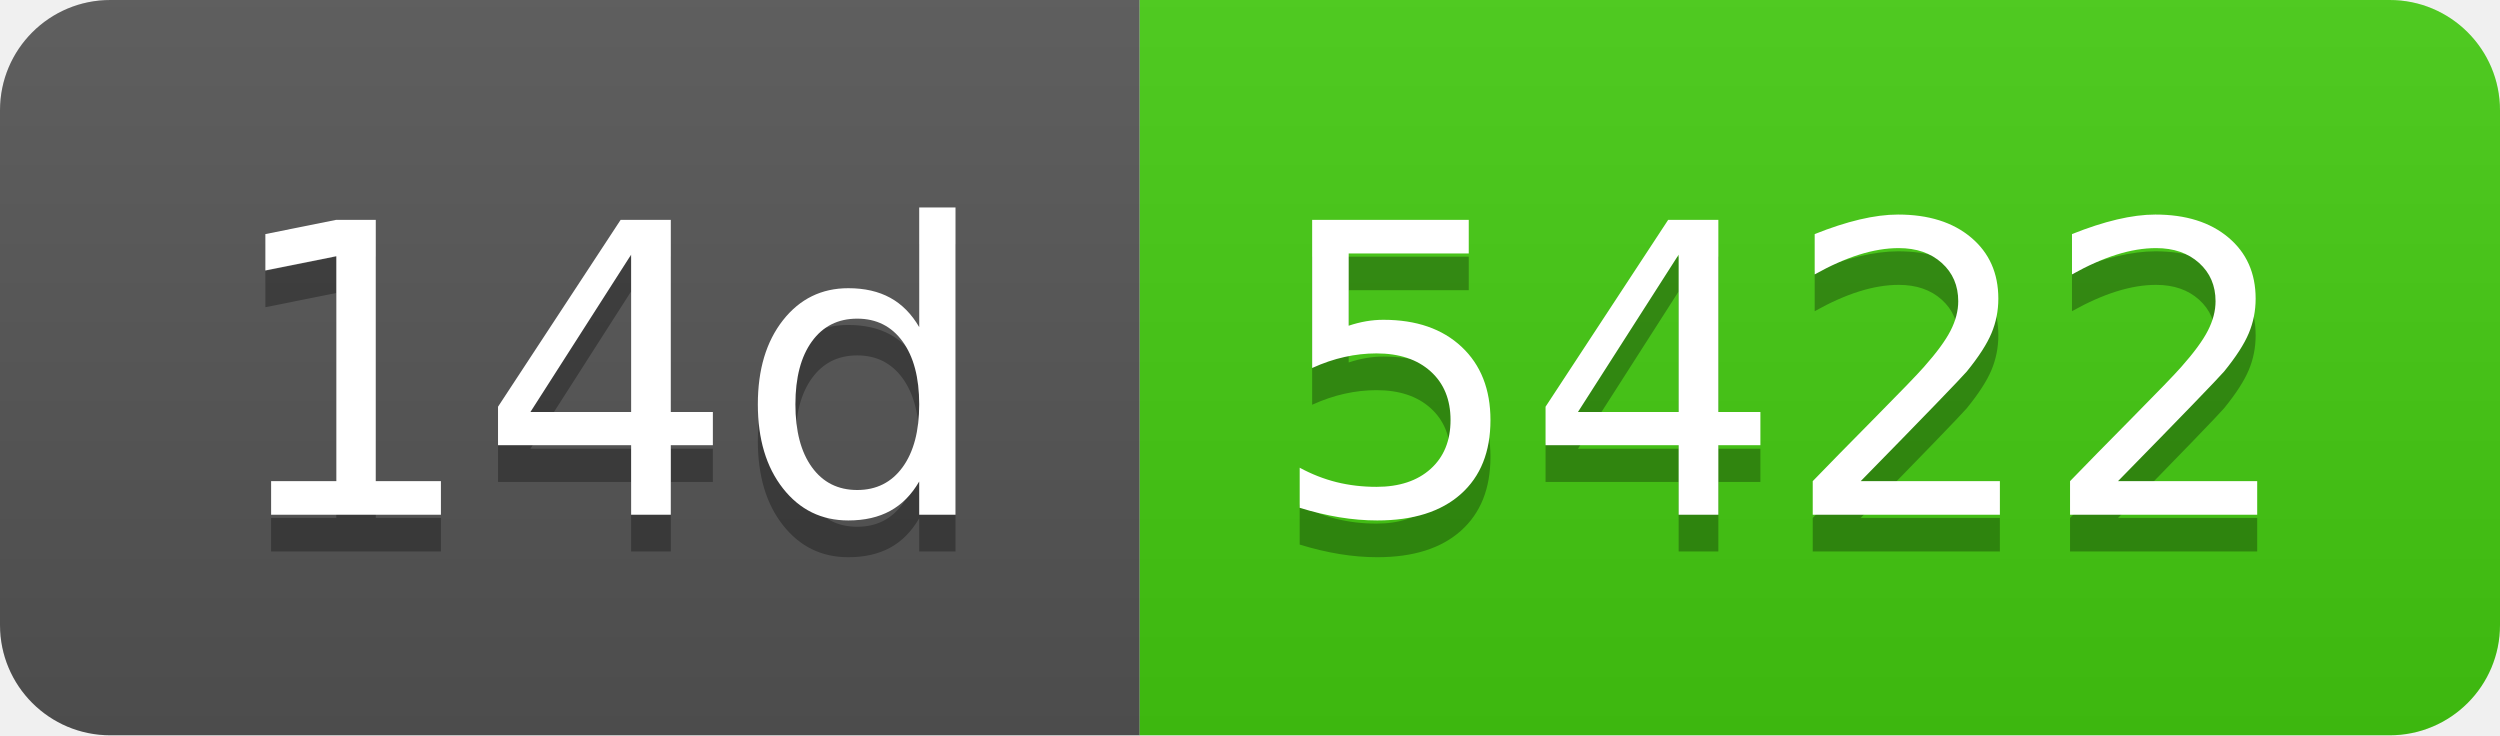
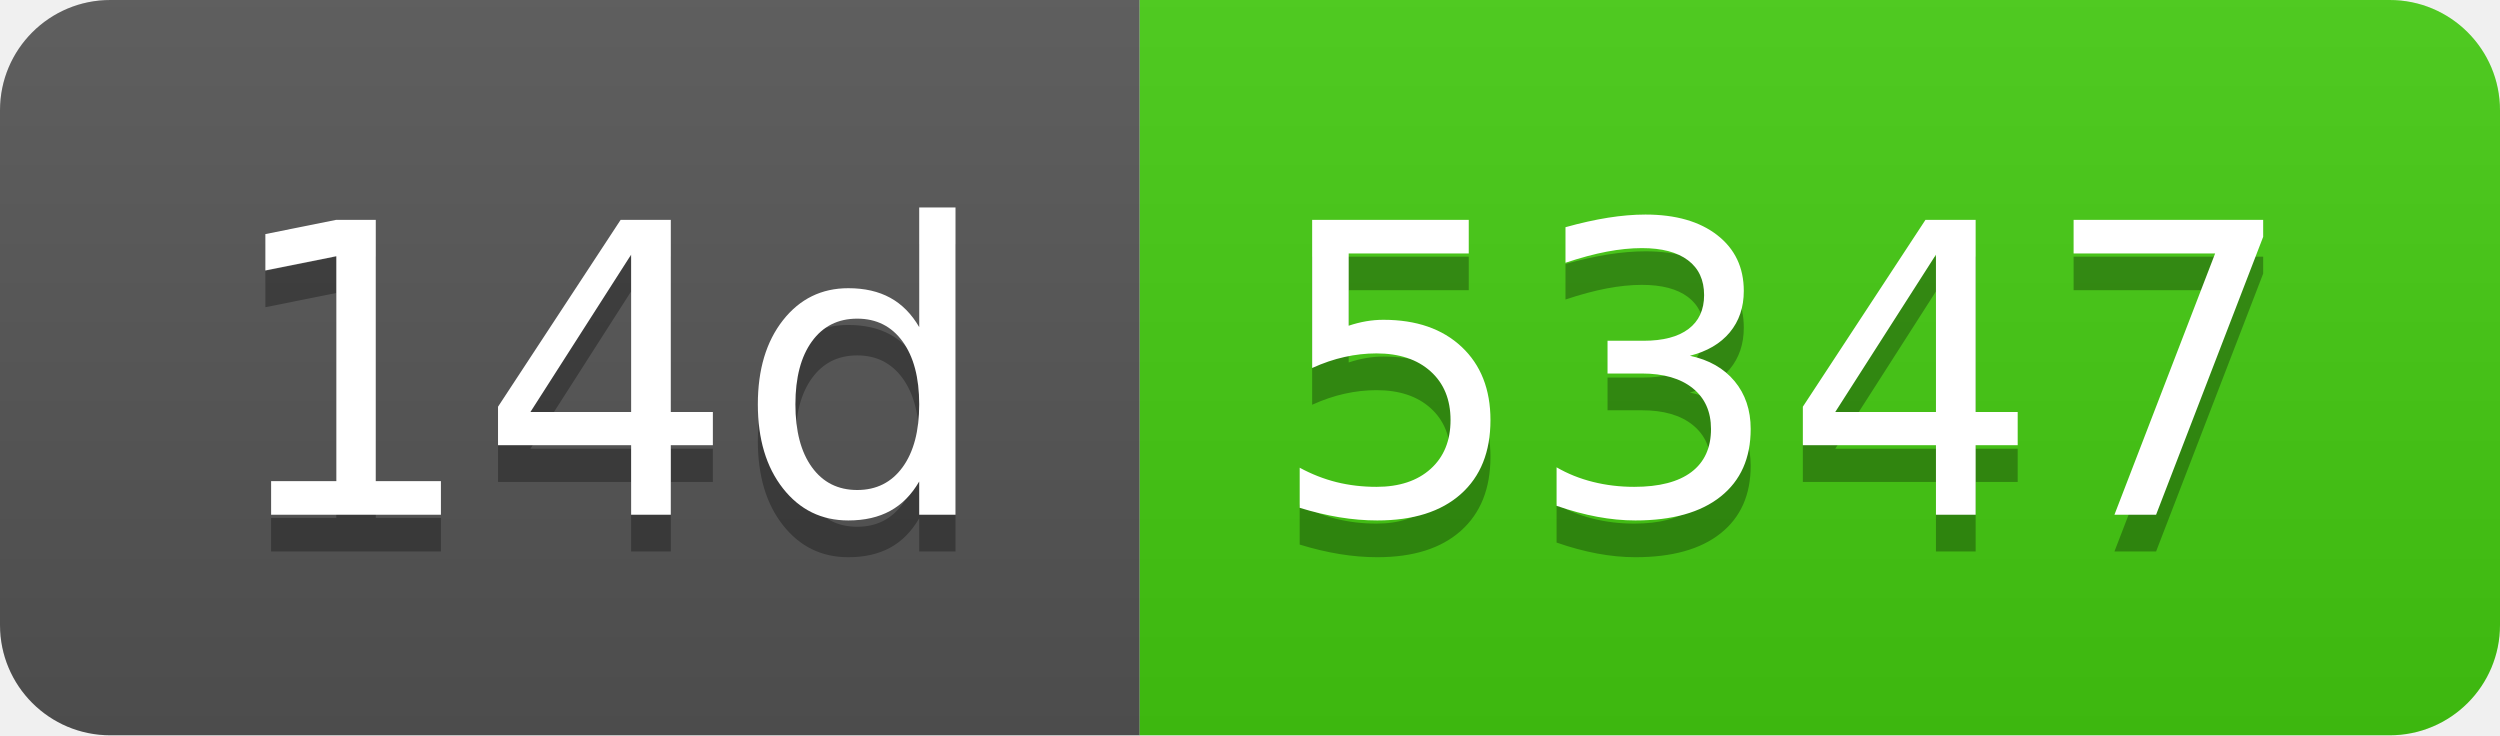
- <svg xmlns="http://www.w3.org/2000/svg" width="68" height="20" role="img" aria-label="14d: 5422">
+ <svg xmlns="http://www.w3.org/2000/svg" width="68" height="20" role="img" aria-label="14d: 5347">
  <linearGradient id="s" x2="0" y2="100%">
    <stop offset="0" stop-color="#bbb" stop-opacity=".1" />
    <stop offset="1" stop-opacity=".1" />
  </linearGradient>
  <clipPath id="r">
    <rect width="68" height="20" rx="3" fill="#fff" />
  </clipPath>
  <g clip-path="url(#r)">
    <rect width="31" height="20" fill="#555" />
    <rect x="31" width="37" height="20" fill="#4c1" />
    <rect width="68" height="20" fill="url(#s)" />
  </g>
  <g fill="#fff" text-anchor="middle" font-family="Verdana,Geneva,DejaVu Sans,sans-serif" text-rendering="geometricPrecision" font-size="110">
    <text aria-hidden="true" x="165" y="150" fill="#010101" fill-opacity=".3" transform="scale(.1)" textLength="210">14d</text>
    <text x="165" y="140" transform="scale(.1)" fill="#fff" textLength="210">14d</text>
-     <text aria-hidden="true" x="485" y="150" fill="#010101" fill-opacity=".3" transform="scale(.1)" textLength="270">5422</text>
-     <text x="485" y="140" transform="scale(.1)" fill="#fff" textLength="270">5422</text>
+     <text aria-hidden="true" x="485" y="150" fill="#010101" fill-opacity=".3" transform="scale(.1)" textLength="270">5347</text>
+     <text x="485" y="140" transform="scale(.1)" fill="#fff" textLength="270">5347</text>
  </g>
</svg>
